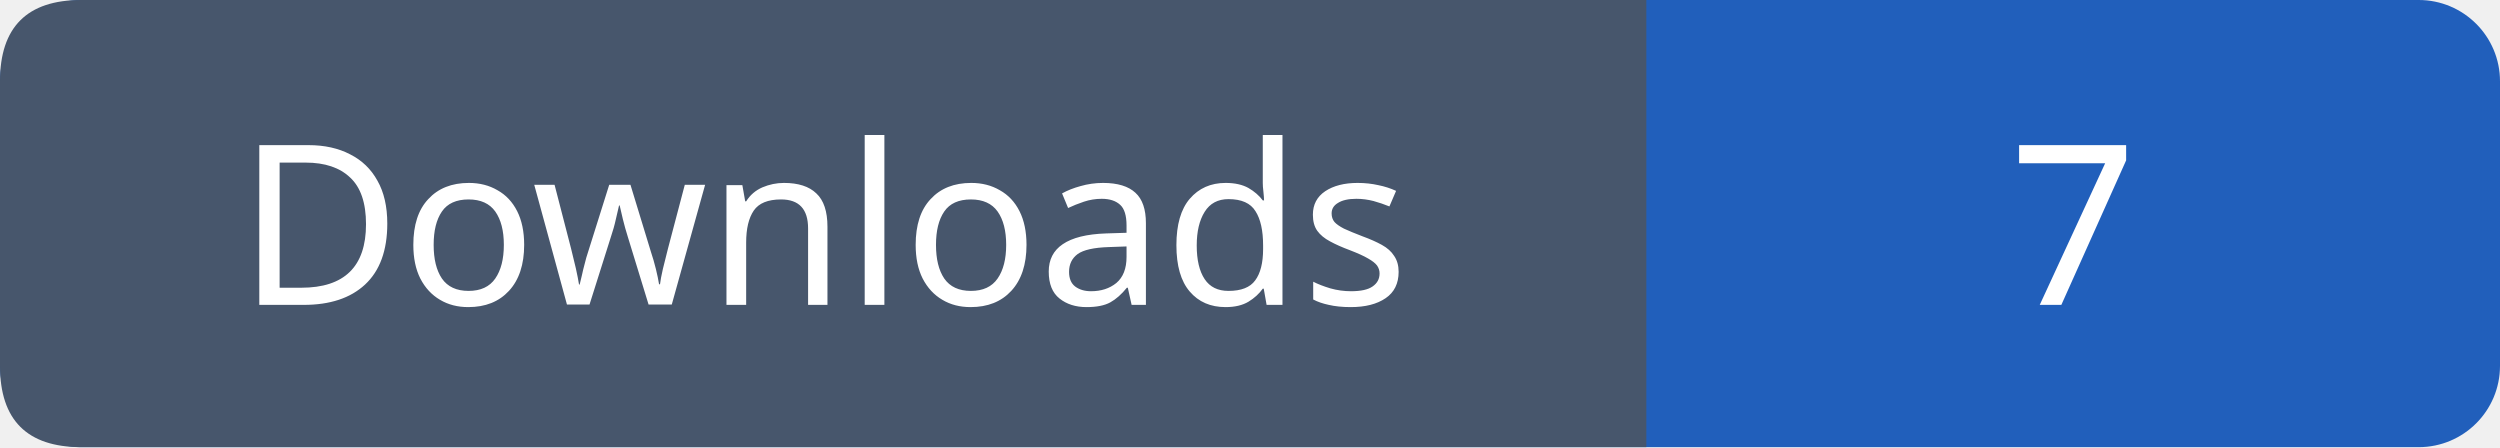
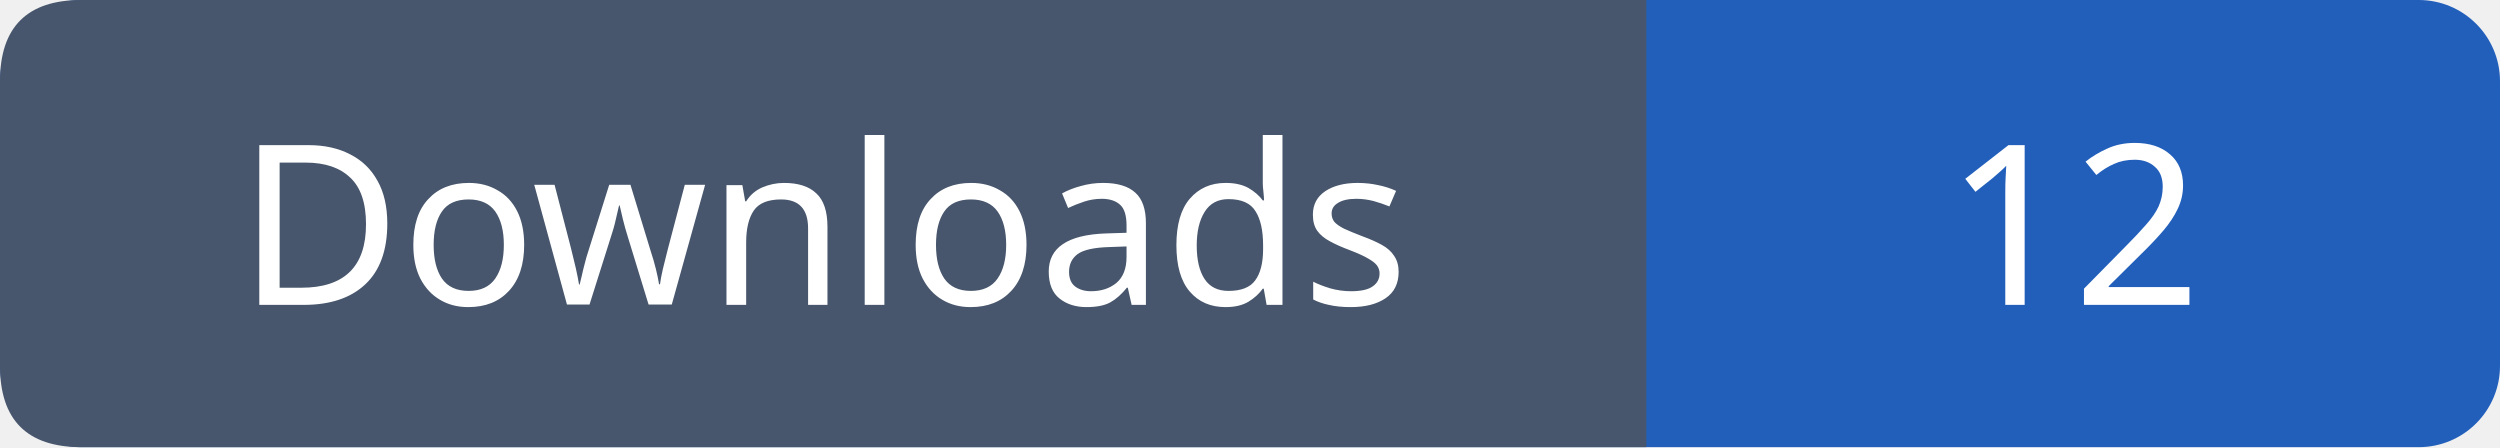
- <svg xmlns="http://www.w3.org/2000/svg" width="123" height="22" role="img" aria-label="Downloads: 7">
+ <svg xmlns="http://www.w3.org/2000/svg" width="123" height="22" role="img" aria-label="Downloads: 12">
  <rect width="123" height="22" rx="4" fill="#215fbb" />
  <path fill="#47566c" d="M4 0h77v22H4q-4 0-4-4V4q0-4 4-4" />
  <g font-family="Verdana,sans-serif" font-size="11" fill="white" text-anchor="middle">
    <text x="40.5" y="15">Downloads</text>
-     <text x="102.0" y="15">7</text>
+     <text x="102.0" y="15">12</text>
  </g>
</svg>
